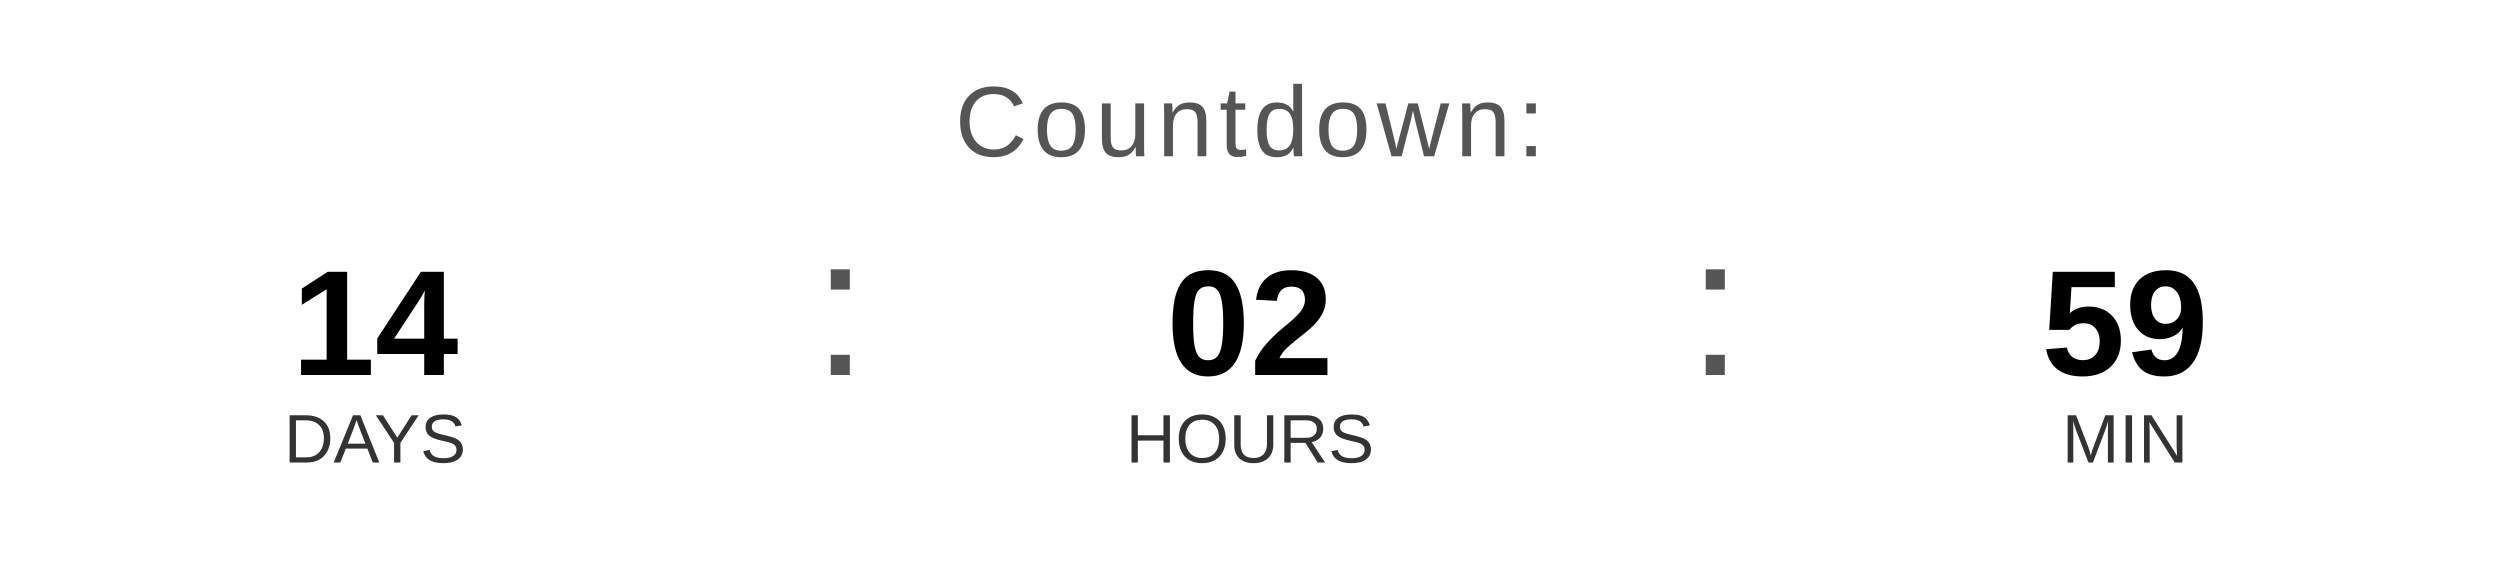
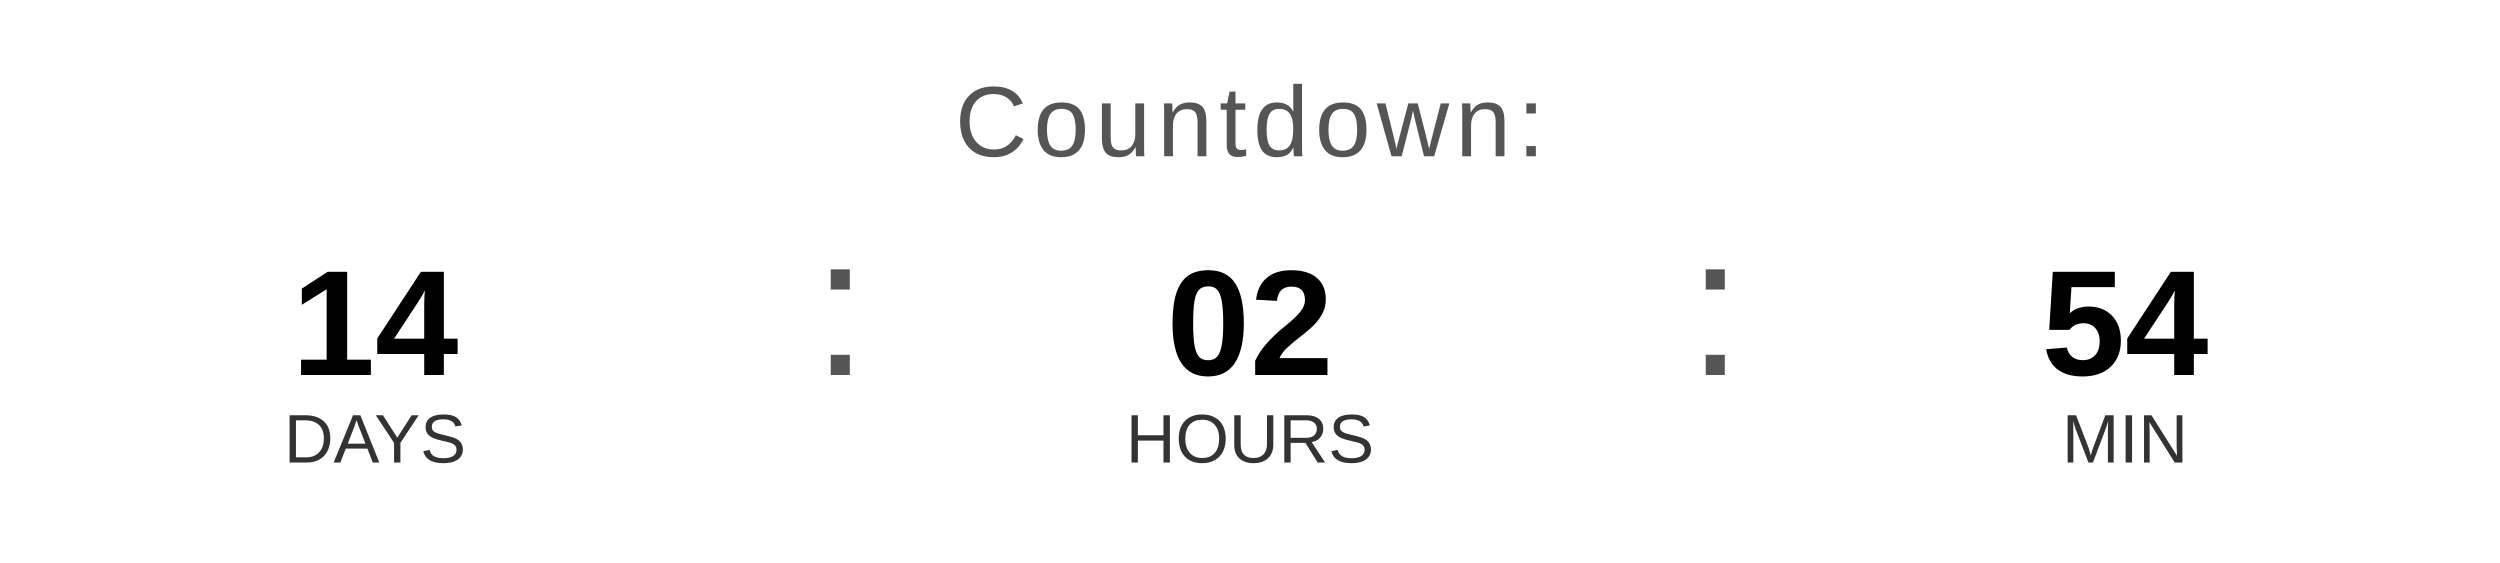
<svg xmlns="http://www.w3.org/2000/svg" width="400" height="90" viewBox="0 0 400 90">
  <text x="200" y="25" font-family="Arial, Helvetica, sans-serif" font-size="16" fill="#555555" text-anchor="middle" letter-spacing="1">
    Countdown:
  </text>
  <text x="60" y="60" font-family="Arial, Helvetica, sans-serif" font-size="24" font-weight="bold" fill="#000000" text-anchor="middle">14</text>
  <text x="60" y="74" font-family="Arial, Helvetica, sans-serif" font-size="11" fill="#333333" text-anchor="middle">DAYS</text>
  <text x="130" y="60" font-family="Arial, sans-serif" font-size="32" fill="#555555">:</text>
  <text x="200" y="60" font-family="Arial, Helvetica, sans-serif" font-size="24" font-weight="bold" fill="#000000" text-anchor="middle">02</text>
  <text x="200" y="74" font-family="Arial, Helvetica, sans-serif" font-size="11" fill="#333333" text-anchor="middle">HOURS</text>
  <text x="270" y="60" font-family="Arial, sans-serif" font-size="32" fill="#555555">:</text>
-   <text x="340" y="60" font-family="Arial, Helvetica, sans-serif" font-size="24" font-weight="bold" fill="#000000" text-anchor="middle">59</text>
+   <text x="340" y="60" font-family="Arial, Helvetica, sans-serif" font-size="24" font-weight="bold" fill="#000000" text-anchor="middle">54</text>
  <text x="340" y="74" font-family="Arial, Helvetica, sans-serif" font-size="11" fill="#333333" text-anchor="middle">MIN</text>
</svg>
